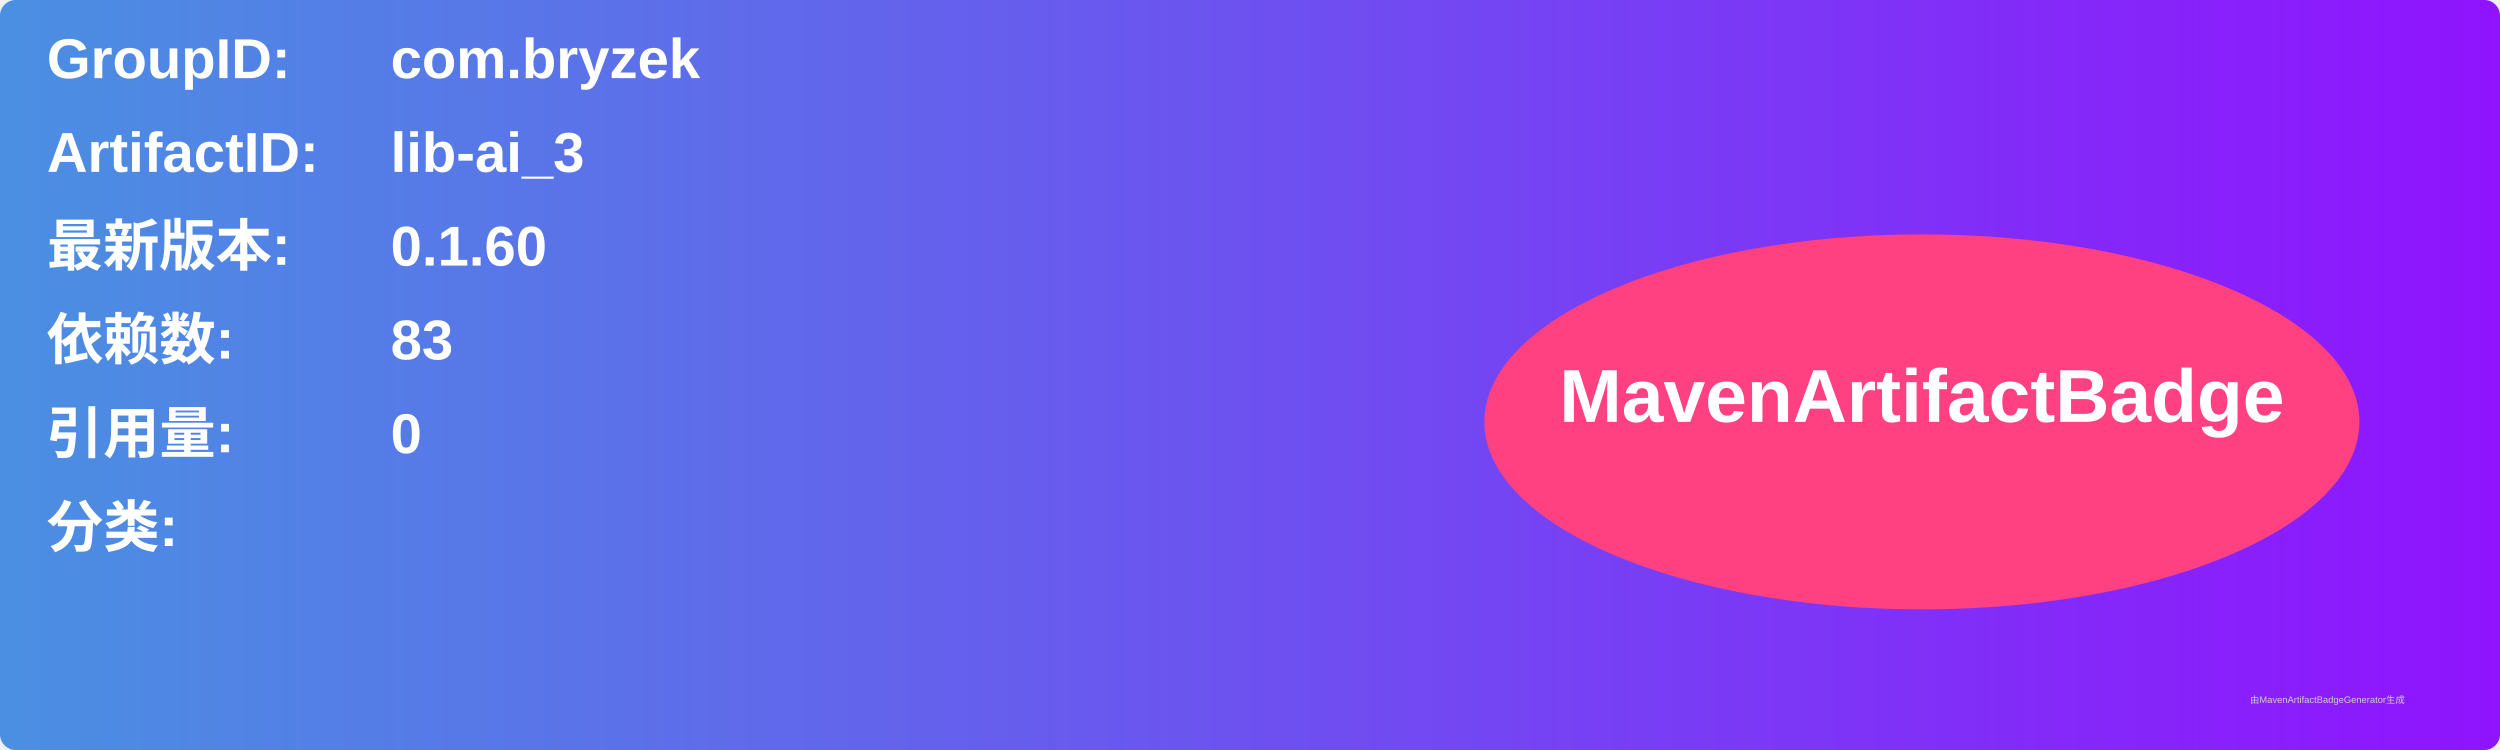
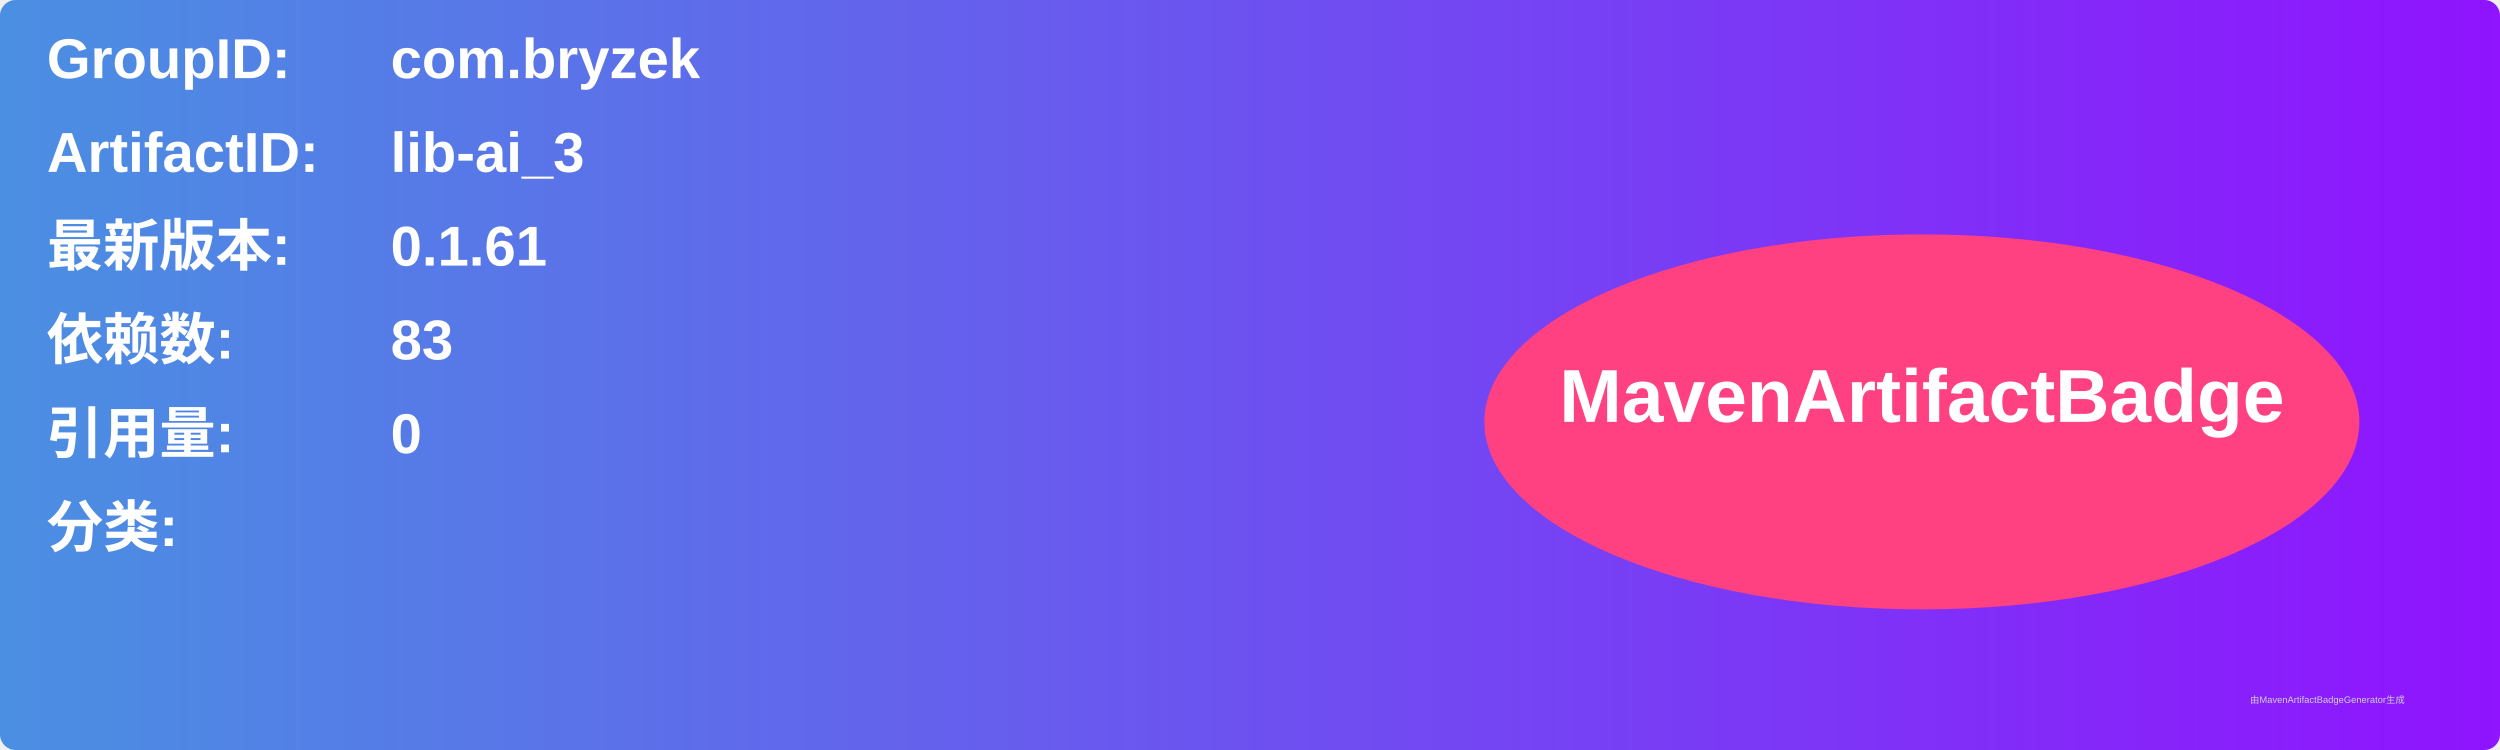
<svg xmlns="http://www.w3.org/2000/svg" width="800" height="240" viewBox="0 0 800 240">
  <linearGradient id="grad" x1="0%" y1="0%" x2="100%" y2="0%">
    <stop offset="0%" stop-color="#4a90e2" />
    <stop offset="100%" stop-color="#9013fe" />
  </linearGradient>
  <rect width="100%" height="100%" rx="5" ry="5" fill="url(#grad)" />
  <g transform="translate(15, 15)">
    <text x="0" y="10" font-family="Arial" font-size="18" fill="white" font-weight="bold" width="260">GroupID:</text>
    <text x="110" y="10" font-family="Arial" font-size="18" fill="white" font-weight="bold" width="460">com.bryzek</text>
    <text x="0" y="40" font-family="Arial" font-size="18" fill="white" font-weight="bold" width="260">ArtifactID:</text>
    <text x="110" y="40" font-family="Arial" font-size="18" fill="white" font-weight="bold" width="460">lib-ai_3</text>
    <text x="0" y="70" font-family="Arial" font-size="18" fill="white" font-weight="bold">最新版本:</text>
    <text x="110" y="70" font-family="Arial" font-size="18" fill="white" font-weight="bold">
-       <tspan font-weight="bold">0.1.60</tspan>
+       <tspan font-weight="bold">0.1.61</tspan>
    </text>
    <text x="0" y="100" font-family="Arial" font-size="18" fill="white" font-weight="bold">依赖数: </text>
    <text x="110" y="100" font-family="Arial" font-size="18" fill="white">
      <tspan font-weight="bold">83</tspan>
    </text>
    <text x="0" y="130" font-family="Arial" font-size="18" fill="white" font-weight="bold">引用量: </text>
    <text x="110" y="130" font-family="Arial" font-size="18" fill="white">
      <tspan font-weight="bold">0</tspan>
    </text>
    <text x="0" y="160" font-family="Arial" font-size="18" fill="white" font-weight="bold">分类:</text>
    <text x="10" y="190" font-family="Arial" font-size="10" fill="white">
      <tspan font-weight="bold" />
    </text>
    <ellipse cx="600" cy="120" rx="140" ry="60" fill="#ff4081" />
    <text x="600" y="120" text-anchor="middle" font-family="Arial" font-size="24" fill="white" font-weight="bold">MavenArtifactBadge</text>
  </g>
  <text x="720" y="225" font-family="Arial" font-size="3" fill="#d0d0d0">由MavenArtifactBadgeGenerator生成</text>
</svg>
